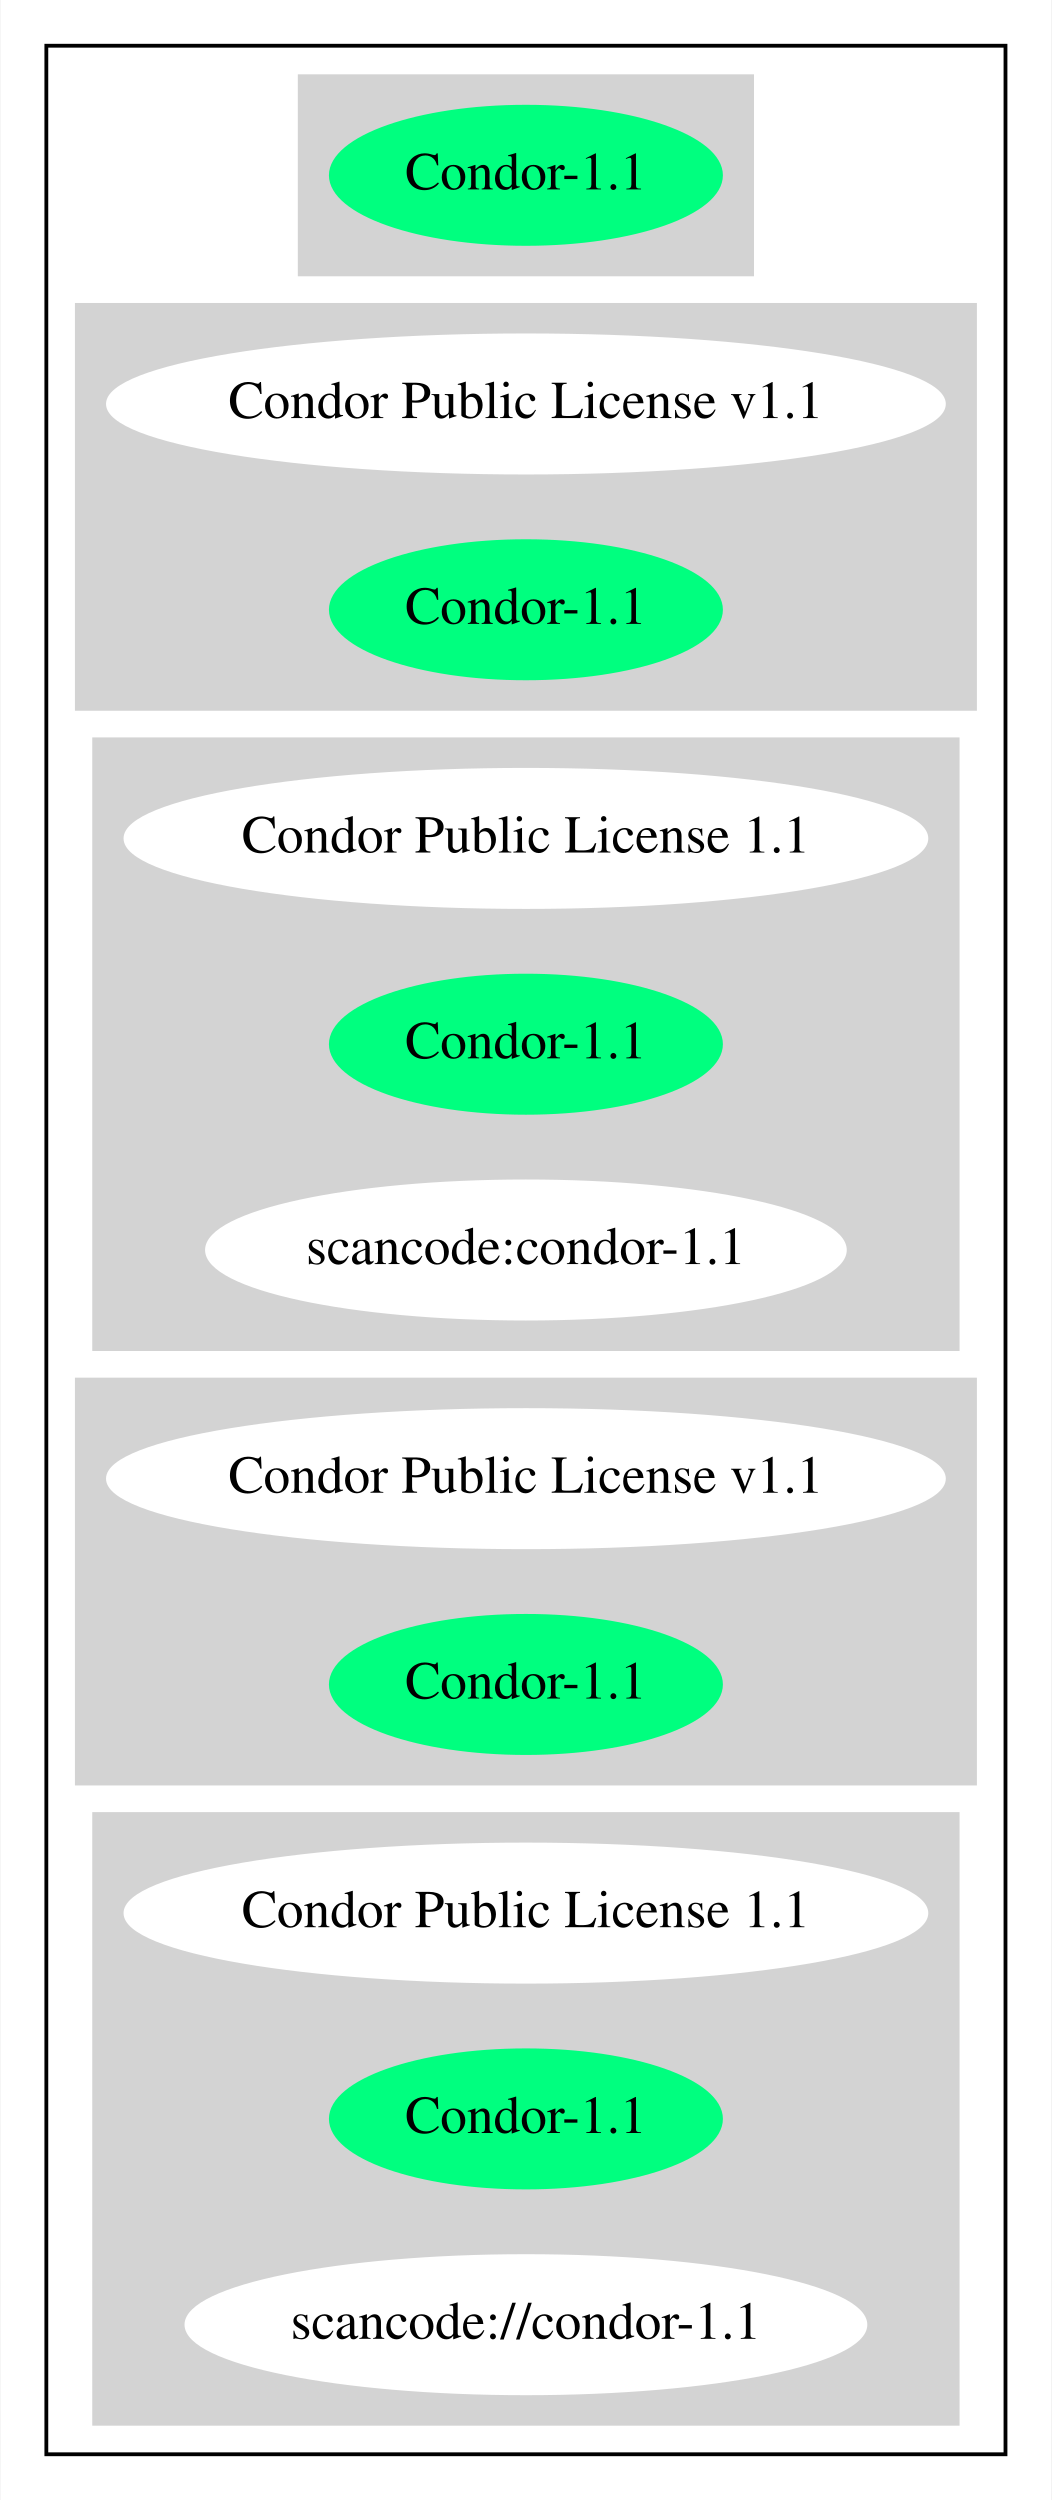
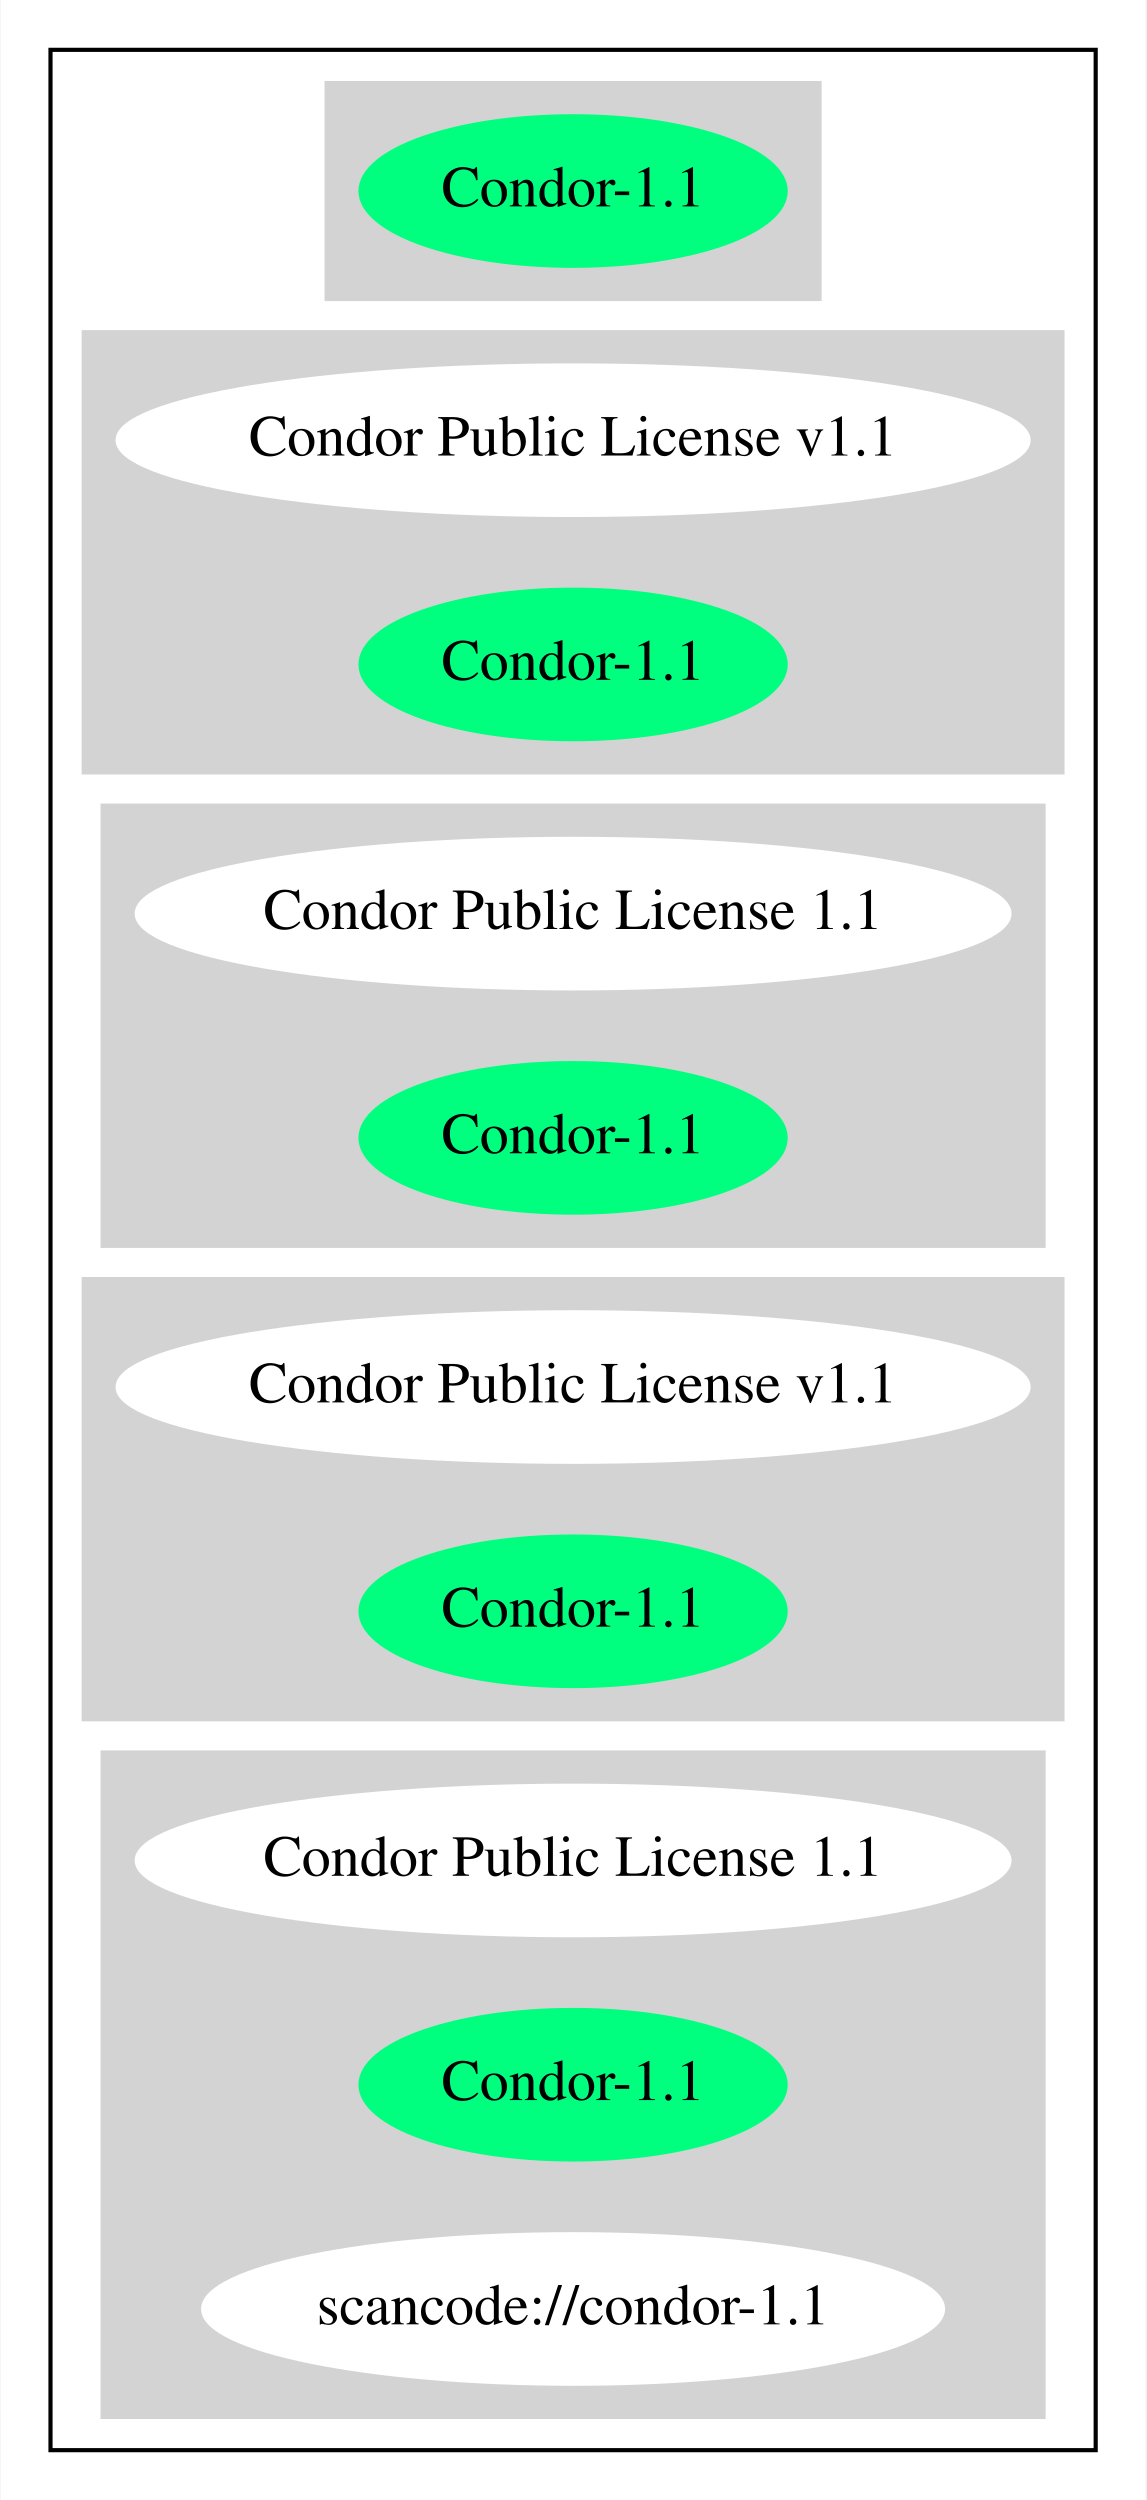
- <svg xmlns="http://www.w3.org/2000/svg" width="276pt" height="656pt" viewBox="0.00 0.00 275.68 656.00">
-   <g id="graph0" class="graph" transform="scale(1 1) rotate(0) translate(4 652)">
-     <polygon fill="white" stroke="transparent" points="-4,4 -4,-652 271.68,-652 271.68,4 -4,4" />
+ <svg xmlns="http://www.w3.org/2000/svg" width="276pt" height="602pt" viewBox="0.00 0.00 275.68 602.00">
+   <g id="graph0" class="graph" transform="scale(1 1) rotate(0) translate(4 598)">
+     <polygon fill="white" stroke="transparent" points="-4,4 -4,-598 271.68,-598 271.68,4 -4,4" />
    <g id="clust1" class="cluster">
-       <polygon fill="none" stroke="black" points="8,-8 8,-640 259.68,-640 259.68,-8 8,-8" />
+       <polygon fill="none" stroke="black" points="8,-8 8,-586 259.68,-586 259.68,-8 8,-8" />
    </g>
    <g id="clust2" class="cluster">
-       <polygon fill="lightgray" stroke="lightgray" points="74.49,-580 74.49,-632 193.19,-632 193.19,-580 74.49,-580" />
+       <polygon fill="lightgray" stroke="lightgray" points="74.49,-526 74.49,-578 193.19,-578 193.19,-526 74.49,-526" />
    </g>
    <g id="clust3" class="cluster">
-       <polygon fill="lightgray" stroke="lightgray" points="16,-466 16,-572 251.68,-572 251.68,-466 16,-466" />
+       <polygon fill="lightgray" stroke="lightgray" points="16,-412 16,-518 251.68,-518 251.68,-412 16,-412" />
    </g>
    <g id="clust4" class="cluster">
-       <polygon fill="lightgray" stroke="lightgray" points="20.55,-298 20.55,-458 247.13,-458 247.13,-298 20.55,-298" />
+       <polygon fill="lightgray" stroke="lightgray" points="20.55,-298 20.55,-404 247.13,-404 247.13,-298 20.55,-298" />
    </g>
    <g id="clust5" class="cluster">
      <polygon fill="lightgray" stroke="lightgray" points="16,-184 16,-290 251.68,-290 251.68,-184 16,-184" />
    </g>
    <g id="clust6" class="cluster">
      <polygon fill="lightgray" stroke="lightgray" points="20.55,-16 20.55,-176 247.13,-176 247.13,-16 20.55,-16" />
    </g>
    <g id="node1" class="node">
-       <ellipse fill="springgreen" stroke="springgreen" cx="133.84" cy="-606" rx="51.19" ry="18" />
-       <text text-anchor="middle" x="133.84" y="-602.3" font-family="Times,serif" font-size="14.00">Condor-1.1</text>
+       <ellipse fill="springgreen" stroke="springgreen" cx="133.84" cy="-552" rx="51.19" ry="18" />
+       <text text-anchor="middle" x="133.84" y="-548.3" font-family="Times,serif" font-size="14.00">Condor-1.1</text>
    </g>
    <g id="node2" class="node">
-       <ellipse fill="white" stroke="white" cx="133.84" cy="-546" rx="109.68" ry="18" />
-       <text text-anchor="middle" x="133.84" y="-542.3" font-family="Times,serif" font-size="14.00">Condor Public License v1.1</text>
+       <ellipse fill="white" stroke="white" cx="133.84" cy="-492" rx="109.68" ry="18" />
+       <text text-anchor="middle" x="133.84" y="-488.3" font-family="Times,serif" font-size="14.00">Condor Public License v1.1</text>
    </g>
    <g id="node3" class="node">
-       <ellipse fill="springgreen" stroke="springgreen" cx="133.84" cy="-492" rx="51.19" ry="18" />
-       <text text-anchor="middle" x="133.84" y="-488.3" font-family="Times,serif" font-size="14.00">Condor-1.1</text>
+       <ellipse fill="springgreen" stroke="springgreen" cx="133.84" cy="-438" rx="51.19" ry="18" />
+       <text text-anchor="middle" x="133.84" y="-434.3" font-family="Times,serif" font-size="14.00">Condor-1.1</text>
    </g>
    <g id="node4" class="node">
-       <ellipse fill="white" stroke="white" cx="133.84" cy="-432" rx="105.08" ry="18" />
-       <text text-anchor="middle" x="133.84" y="-428.3" font-family="Times,serif" font-size="14.00">Condor Public License 1.1</text>
+       <ellipse fill="white" stroke="white" cx="133.84" cy="-378" rx="105.08" ry="18" />
+       <text text-anchor="middle" x="133.84" y="-374.3" font-family="Times,serif" font-size="14.00">Condor Public License 1.1</text>
    </g>
    <g id="node5" class="node">
-       <ellipse fill="springgreen" stroke="springgreen" cx="133.84" cy="-378" rx="51.19" ry="18" />
-       <text text-anchor="middle" x="133.84" y="-374.3" font-family="Times,serif" font-size="14.00">Condor-1.1</text>
+       <ellipse fill="springgreen" stroke="springgreen" cx="133.84" cy="-324" rx="51.19" ry="18" />
+       <text text-anchor="middle" x="133.84" y="-320.3" font-family="Times,serif" font-size="14.00">Condor-1.1</text>
    </g>
    <g id="node6" class="node">
-       <ellipse fill="white" stroke="white" cx="133.84" cy="-324" rx="83.69" ry="18" />
-       <text text-anchor="middle" x="133.84" y="-320.3" font-family="Times,serif" font-size="14.00">scancode:condor-1.1</text>
-     </g>
-     <g id="node7" class="node">
      <ellipse fill="white" stroke="white" cx="133.84" cy="-264" rx="109.68" ry="18" />
      <text text-anchor="middle" x="133.84" y="-260.3" font-family="Times,serif" font-size="14.00">Condor Public License v1.1</text>
    </g>
-     <g id="node8" class="node">
+     <g id="node7" class="node">
      <ellipse fill="springgreen" stroke="springgreen" cx="133.84" cy="-210" rx="51.19" ry="18" />
      <text text-anchor="middle" x="133.84" y="-206.3" font-family="Times,serif" font-size="14.00">Condor-1.1</text>
    </g>
-     <g id="node9" class="node">
+     <g id="node8" class="node">
      <ellipse fill="white" stroke="white" cx="133.84" cy="-150" rx="105.08" ry="18" />
      <text text-anchor="middle" x="133.84" y="-146.3" font-family="Times,serif" font-size="14.00">Condor Public License 1.1</text>
    </g>
-     <g id="node10" class="node">
+     <g id="node9" class="node">
      <ellipse fill="springgreen" stroke="springgreen" cx="133.84" cy="-96" rx="51.19" ry="18" />
      <text text-anchor="middle" x="133.84" y="-92.3" font-family="Times,serif" font-size="14.00">Condor-1.1</text>
    </g>
-     <g id="node11" class="node">
+     <g id="node10" class="node">
      <ellipse fill="white" stroke="white" cx="133.84" cy="-42" rx="89.08" ry="18" />
      <text text-anchor="middle" x="133.84" y="-38.3" font-family="Times,serif" font-size="14.00">scancode://condor-1.1</text>
    </g>
  </g>
</svg>
